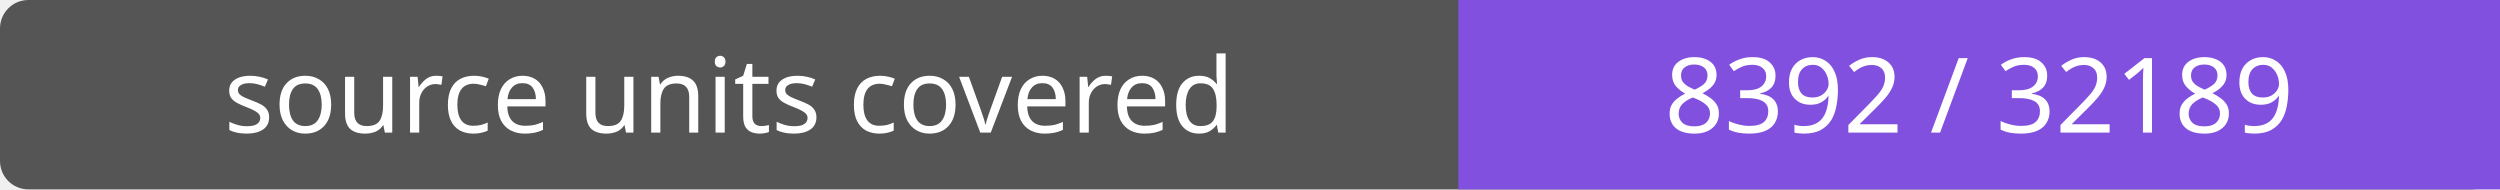
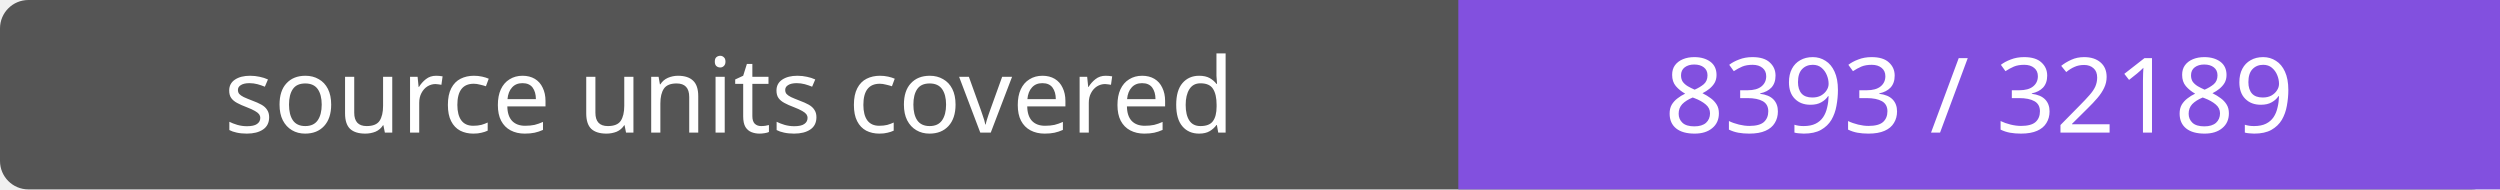
- <svg xmlns="http://www.w3.org/2000/svg" width="264" height="20" role="img" aria-label="source units covered: 8392 / 32189">
+ <svg xmlns="http://www.w3.org/2000/svg" width="264" height="20" role="img" aria-label="source units covered: 8393 / 32189">
  <rect width="264" height="20" rx="3" fill="#555" />
  <path fill="#8250df" d="M154 0h110v20H154z" />
  <g fill="#fff" text-anchor="middle" font-family="Verdana,sans-serif" font-size="11">
    <text x="77.0" y="14">source units covered</text>
-     <text x="209.0" y="14">8392 / 32189</text>
+     <text x="209.0" y="14">8393 / 32189</text>
  </g>
</svg>
